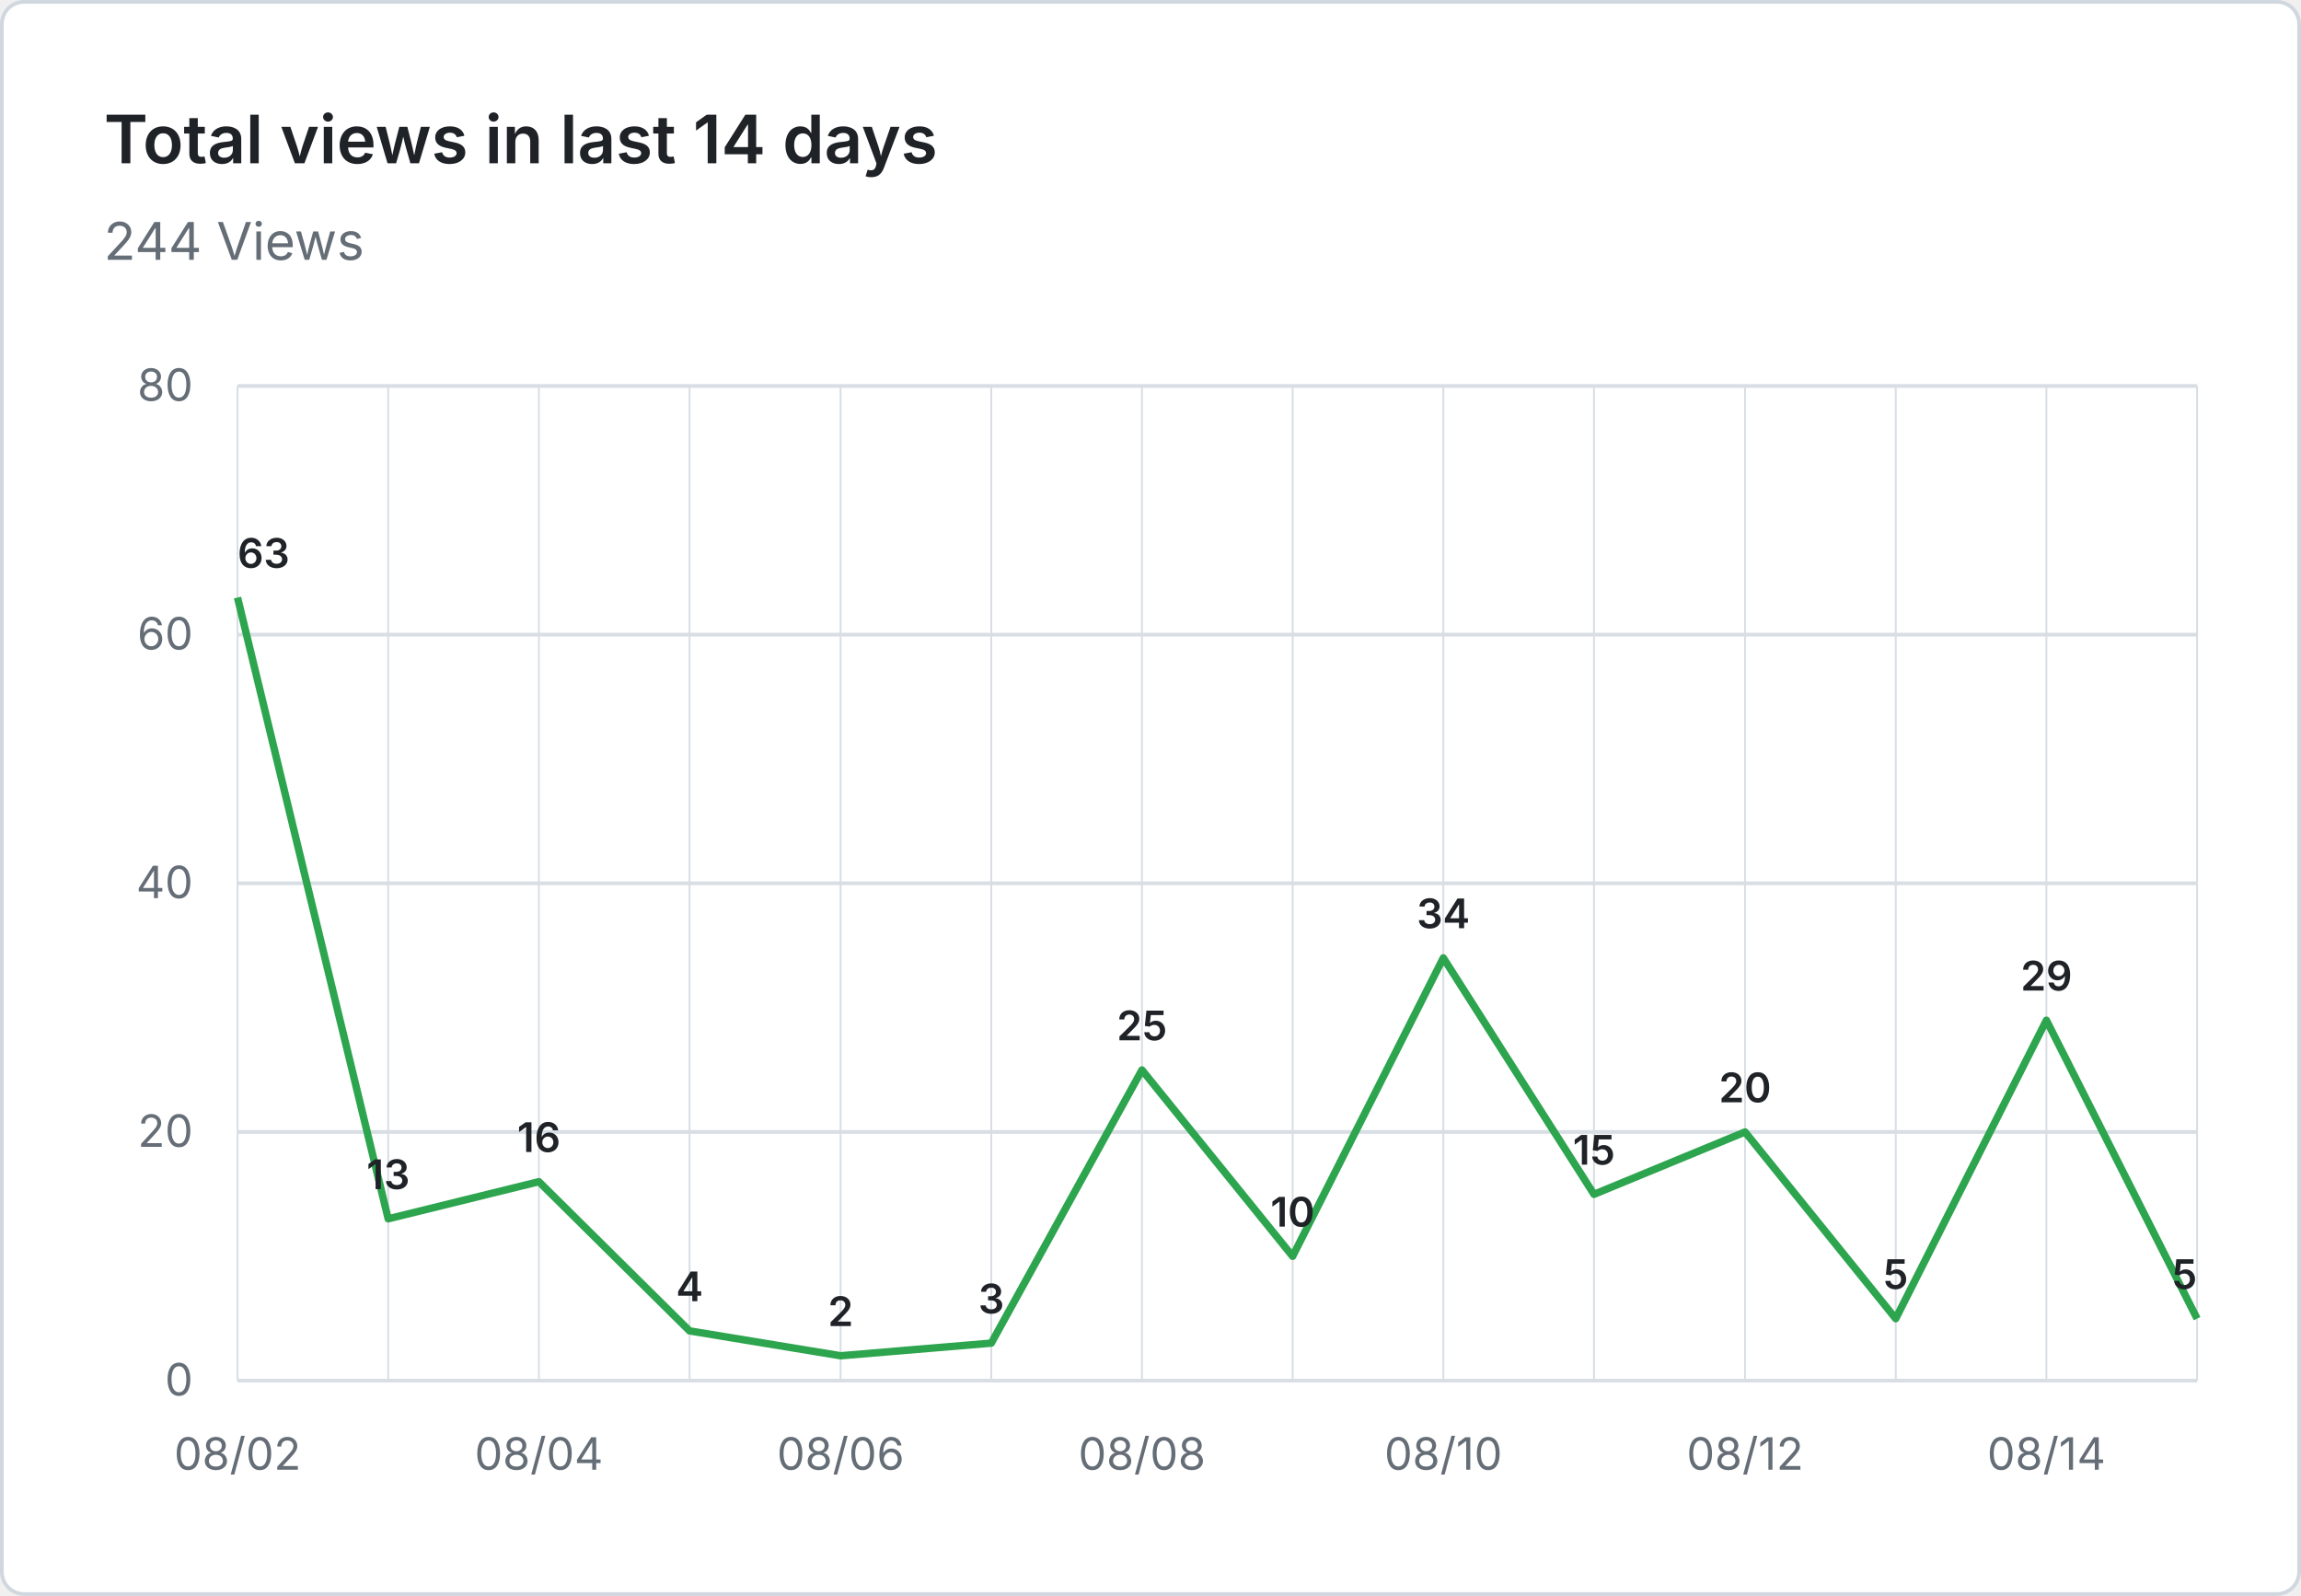
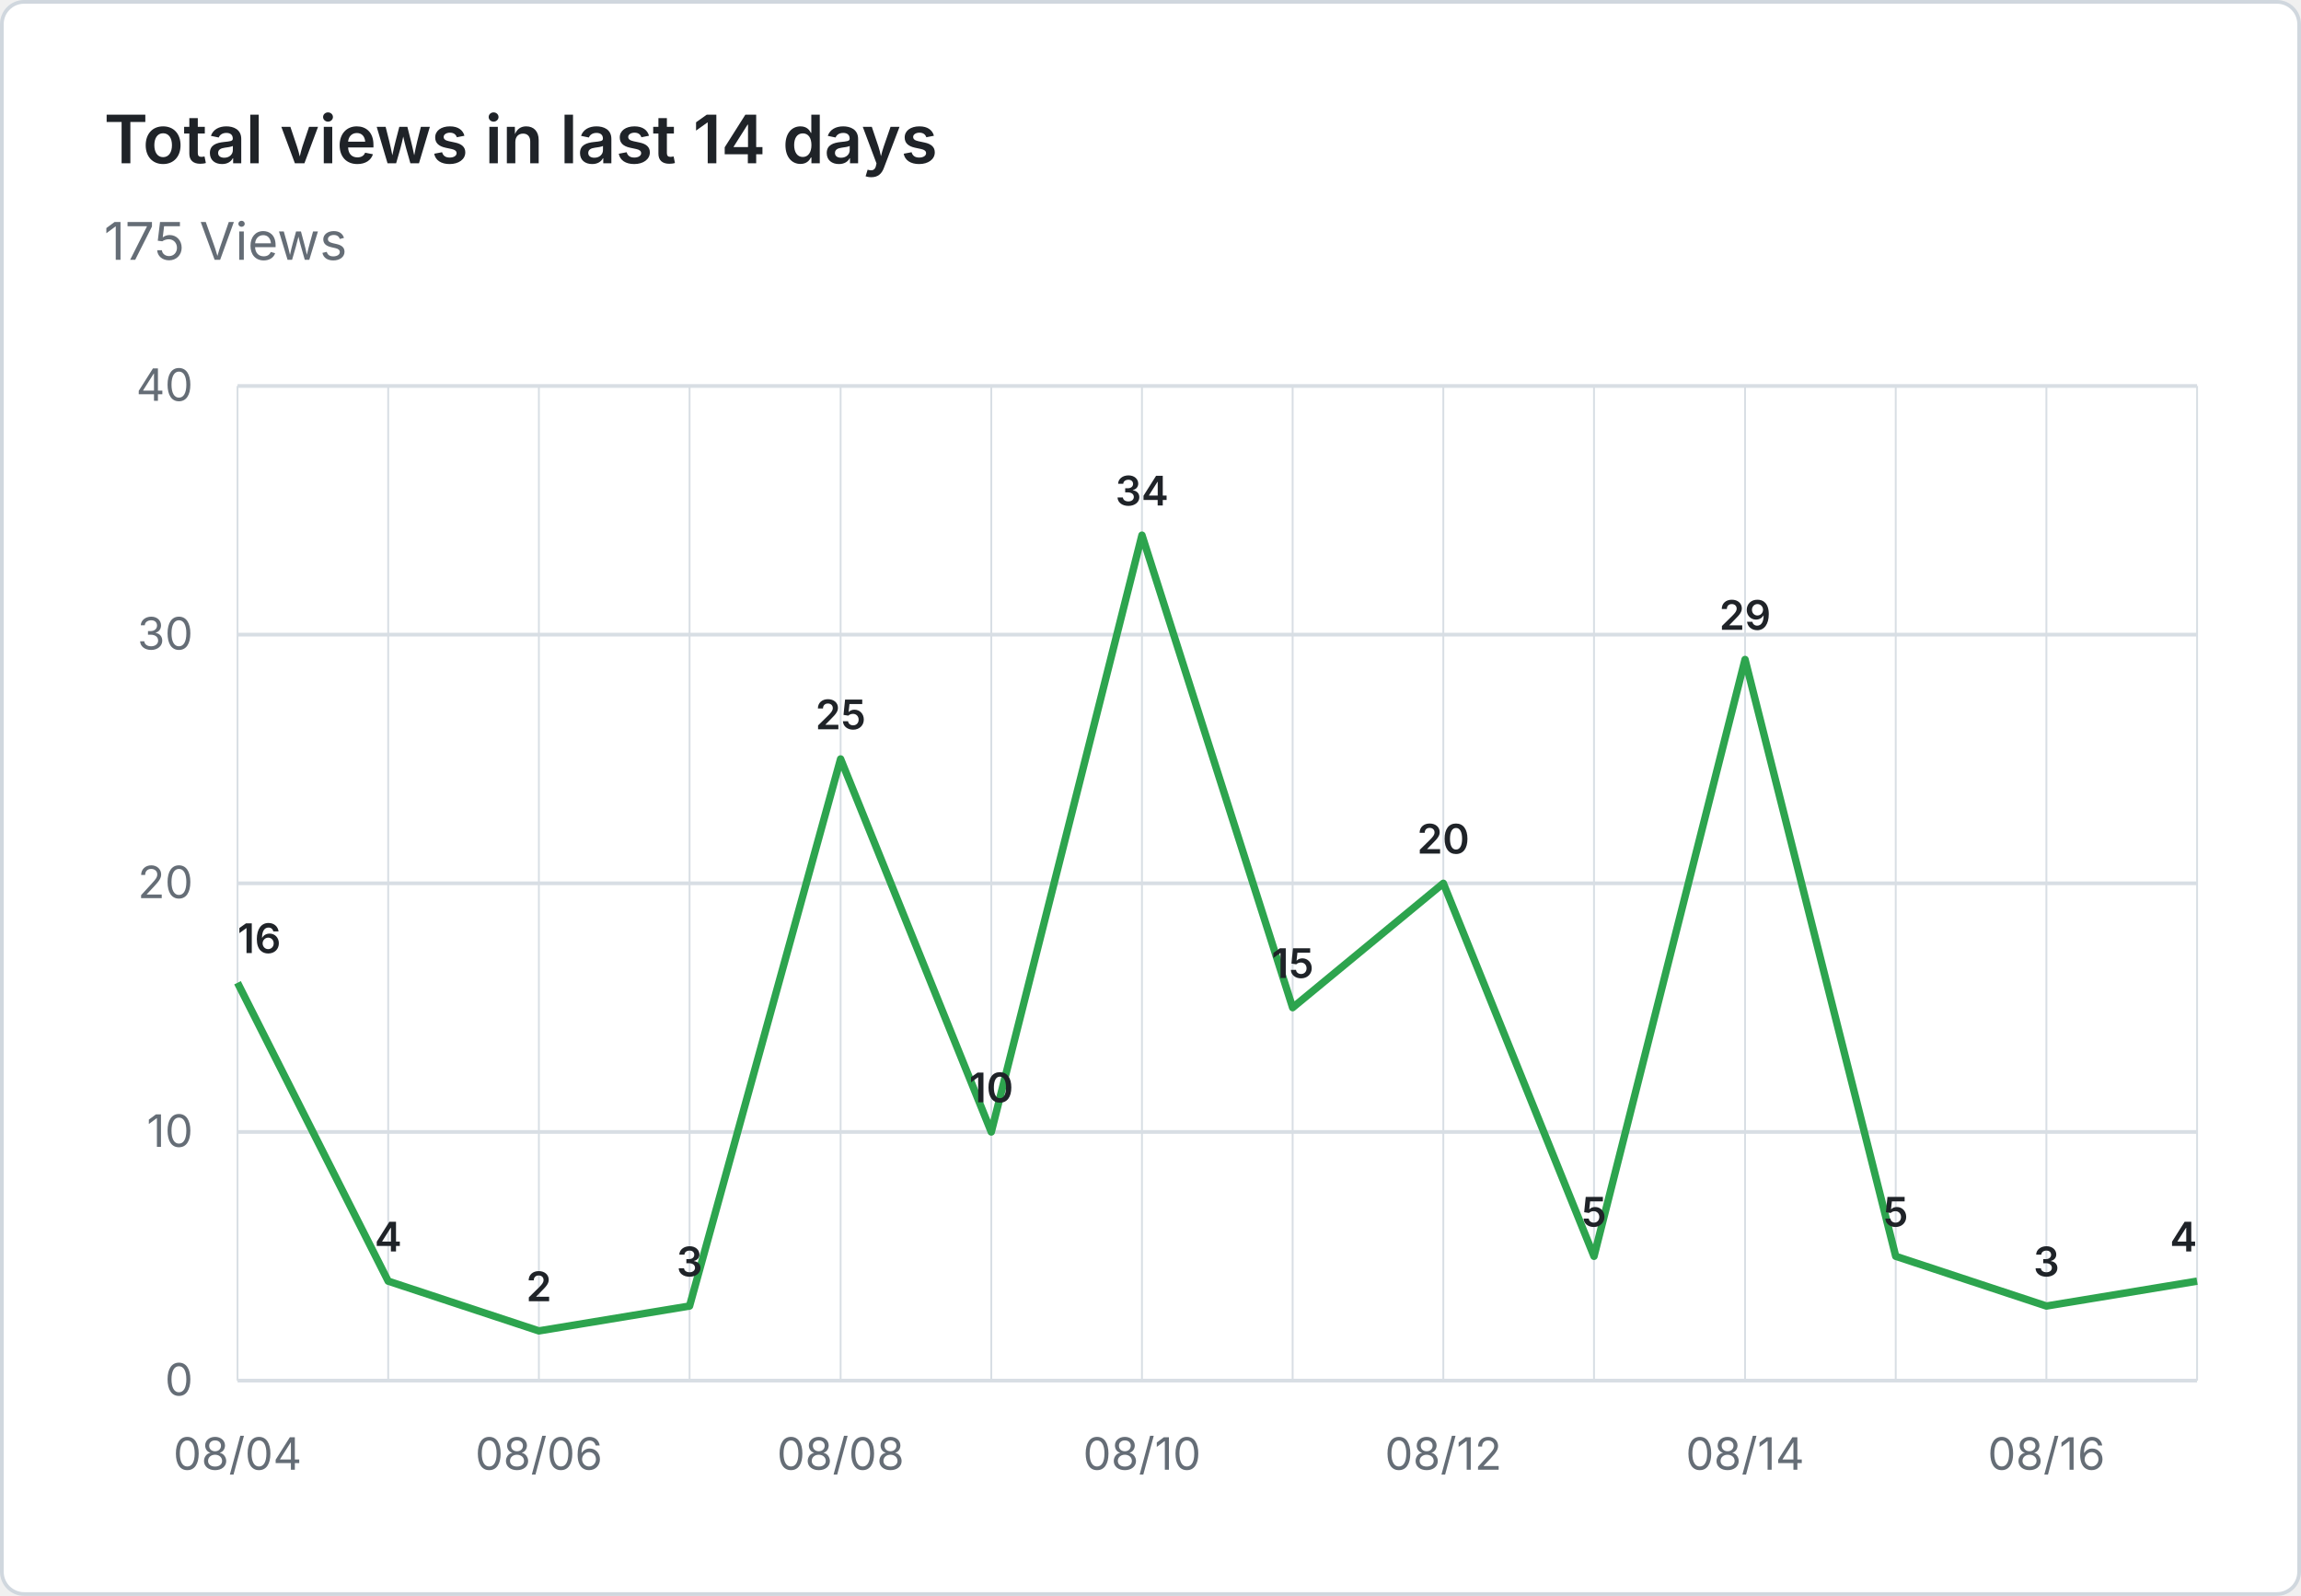
- <svg xmlns="http://www.w3.org/2000/svg" viewBox="0 0 620 430" width="620" height="430" role="img" aria-label="Total views in last 14 days: 244 Views">
+ <svg xmlns="http://www.w3.org/2000/svg" viewBox="0 0 620 430" width="620" height="430" role="img" aria-label="Total views in last 14 days: 175 Views">
  <rect x="0.5" y="0.5" width="619" height="429" fill="#ffffff" stroke="#d0d7de" rx="6" />
  <g font-family="system-ui, -apple-system, 'Segoe UI', sans-serif">
    <text x="28" y="44" fill="#1f2328" font-size="18" font-weight="600">Total views in last 14 days</text>
-     <text x="28" y="70" fill="#656d76" font-size="14">244 Views</text>
+     <text x="28" y="70" fill="#656d76" font-size="14">175 Views</text>
    <line x1="64" y1="372.0" x2="592" y2="372.0" stroke="#d8dee4" stroke-width="1" />
    <text x="52" y="376.0" text-anchor="end" fill="#656d76" font-size="12">0</text>
    <line x1="64" y1="305.0" x2="592" y2="305.0" stroke="#d8dee4" stroke-width="1" />
-     <text x="52" y="309.0" text-anchor="end" fill="#656d76" font-size="12">20</text>
+     <text x="52" y="309.0" text-anchor="end" fill="#656d76" font-size="12">10</text>
    <line x1="64" y1="238.0" x2="592" y2="238.0" stroke="#d8dee4" stroke-width="1" />
-     <text x="52" y="242.0" text-anchor="end" fill="#656d76" font-size="12">40</text>
+     <text x="52" y="242.0" text-anchor="end" fill="#656d76" font-size="12">20</text>
    <line x1="64" y1="171.0" x2="592" y2="171.0" stroke="#d8dee4" stroke-width="1" />
-     <text x="52" y="175.0" text-anchor="end" fill="#656d76" font-size="12">60</text>
+     <text x="52" y="175.0" text-anchor="end" fill="#656d76" font-size="12">30</text>
    <line x1="64" y1="104.0" x2="592" y2="104.0" stroke="#d8dee4" stroke-width="1" />
-     <text x="52" y="108.0" text-anchor="end" fill="#656d76" font-size="12">80</text>
+     <text x="52" y="108.0" text-anchor="end" fill="#656d76" font-size="12">40</text>
    <line x1="64.0" y1="104" x2="64.0" y2="372" stroke="#d8dee4" stroke-width="0.5" />
    <line x1="104.6" y1="104" x2="104.6" y2="372" stroke="#d8dee4" stroke-width="0.5" />
    <line x1="145.2" y1="104" x2="145.2" y2="372" stroke="#d8dee4" stroke-width="0.5" />
    <line x1="185.8" y1="104" x2="185.8" y2="372" stroke="#d8dee4" stroke-width="0.5" />
    <line x1="226.5" y1="104" x2="226.5" y2="372" stroke="#d8dee4" stroke-width="0.5" />
    <line x1="267.1" y1="104" x2="267.1" y2="372" stroke="#d8dee4" stroke-width="0.5" />
    <line x1="307.7" y1="104" x2="307.7" y2="372" stroke="#d8dee4" stroke-width="0.5" />
    <line x1="348.3" y1="104" x2="348.3" y2="372" stroke="#d8dee4" stroke-width="0.5" />
    <line x1="388.9" y1="104" x2="388.9" y2="372" stroke="#d8dee4" stroke-width="0.5" />
    <line x1="429.5" y1="104" x2="429.5" y2="372" stroke="#d8dee4" stroke-width="0.5" />
    <line x1="470.2" y1="104" x2="470.2" y2="372" stroke="#d8dee4" stroke-width="0.5" />
    <line x1="510.8" y1="104" x2="510.8" y2="372" stroke="#d8dee4" stroke-width="0.5" />
    <line x1="551.4" y1="104" x2="551.4" y2="372" stroke="#d8dee4" stroke-width="0.5" />
    <line x1="592.0" y1="104" x2="592.0" y2="372" stroke="#d8dee4" stroke-width="0.5" />
-     <text x="64.0" y="396" text-anchor="middle" fill="#656d76" font-size="12">08/02</text>
-     <text x="145.2" y="396" text-anchor="middle" fill="#656d76" font-size="12">08/04</text>
-     <text x="226.5" y="396" text-anchor="middle" fill="#656d76" font-size="12">08/06</text>
-     <text x="307.7" y="396" text-anchor="middle" fill="#656d76" font-size="12">08/08</text>
-     <text x="388.9" y="396" text-anchor="middle" fill="#656d76" font-size="12">08/10</text>
-     <text x="470.2" y="396" text-anchor="middle" fill="#656d76" font-size="12">08/12</text>
-     <text x="551.4" y="396" text-anchor="middle" fill="#656d76" font-size="12">08/14</text>
-     <path d="M 64.0 161.0 L 104.6 328.4 L 145.2 318.4 L 185.8 358.6 L 226.5 365.3 L 267.1 361.9 L 307.7 288.3 L 348.3 338.5 L 388.9 258.1 L 429.5 321.8 L 470.2 305.0 L 510.8 355.3 L 551.4 274.9 L 592.0 355.3" fill="none" stroke="#2da44e" stroke-width="2" stroke-linejoin="round" />
-     <text x="64.0" y="153.0" text-anchor="start" fill="#1f2328" font-size="11" font-weight="600">63</text>
-     <text x="104.6" y="320.4" text-anchor="middle" fill="#1f2328" font-size="11" font-weight="600">13</text>
-     <text x="145.2" y="310.4" text-anchor="middle" fill="#1f2328" font-size="11" font-weight="600">16</text>
-     <text x="185.8" y="350.6" text-anchor="middle" fill="#1f2328" font-size="11" font-weight="600">4</text>
-     <text x="226.5" y="357.3" text-anchor="middle" fill="#1f2328" font-size="11" font-weight="600">2</text>
-     <text x="267.1" y="353.9" text-anchor="middle" fill="#1f2328" font-size="11" font-weight="600">3</text>
-     <text x="307.7" y="280.3" text-anchor="middle" fill="#1f2328" font-size="11" font-weight="600">25</text>
-     <text x="348.3" y="330.5" text-anchor="middle" fill="#1f2328" font-size="11" font-weight="600">10</text>
-     <text x="388.9" y="250.1" text-anchor="middle" fill="#1f2328" font-size="11" font-weight="600">34</text>
-     <text x="429.5" y="313.8" text-anchor="middle" fill="#1f2328" font-size="11" font-weight="600">15</text>
-     <text x="470.2" y="297.0" text-anchor="middle" fill="#1f2328" font-size="11" font-weight="600">20</text>
-     <text x="510.8" y="347.3" text-anchor="middle" fill="#1f2328" font-size="11" font-weight="600">5</text>
-     <text x="551.4" y="266.9" text-anchor="middle" fill="#1f2328" font-size="11" font-weight="600">29</text>
-     <text x="592.0" y="347.3" text-anchor="end" fill="#1f2328" font-size="11" font-weight="600">5</text>
+     <text x="64.0" y="396" text-anchor="middle" fill="#656d76" font-size="12">08/04</text>
+     <text x="145.2" y="396" text-anchor="middle" fill="#656d76" font-size="12">08/06</text>
+     <text x="226.5" y="396" text-anchor="middle" fill="#656d76" font-size="12">08/08</text>
+     <text x="307.7" y="396" text-anchor="middle" fill="#656d76" font-size="12">08/10</text>
+     <text x="388.9" y="396" text-anchor="middle" fill="#656d76" font-size="12">08/12</text>
+     <text x="470.2" y="396" text-anchor="middle" fill="#656d76" font-size="12">08/14</text>
+     <text x="551.4" y="396" text-anchor="middle" fill="#656d76" font-size="12">08/16</text>
+     <path d="M 64.0 264.8 L 104.6 345.2 L 145.2 358.6 L 185.8 351.9 L 226.5 204.5 L 267.1 305.0 L 307.7 144.2 L 348.3 271.5 L 388.9 238.0 L 429.5 338.5 L 470.2 177.7 L 510.8 338.5 L 551.4 351.9 L 592.0 345.2" fill="none" stroke="#2da44e" stroke-width="2" stroke-linejoin="round" />
+     <text x="64.0" y="256.8" text-anchor="start" fill="#1f2328" font-size="11" font-weight="600">16</text>
+     <text x="104.6" y="337.2" text-anchor="middle" fill="#1f2328" font-size="11" font-weight="600">4</text>
+     <text x="145.2" y="350.6" text-anchor="middle" fill="#1f2328" font-size="11" font-weight="600">2</text>
+     <text x="185.8" y="343.9" text-anchor="middle" fill="#1f2328" font-size="11" font-weight="600">3</text>
+     <text x="226.5" y="196.5" text-anchor="middle" fill="#1f2328" font-size="11" font-weight="600">25</text>
+     <text x="267.1" y="297.0" text-anchor="middle" fill="#1f2328" font-size="11" font-weight="600">10</text>
+     <text x="307.7" y="136.2" text-anchor="middle" fill="#1f2328" font-size="11" font-weight="600">34</text>
+     <text x="348.3" y="263.5" text-anchor="middle" fill="#1f2328" font-size="11" font-weight="600">15</text>
+     <text x="388.9" y="230.0" text-anchor="middle" fill="#1f2328" font-size="11" font-weight="600">20</text>
+     <text x="429.5" y="330.5" text-anchor="middle" fill="#1f2328" font-size="11" font-weight="600">5</text>
+     <text x="470.2" y="169.7" text-anchor="middle" fill="#1f2328" font-size="11" font-weight="600">29</text>
+     <text x="510.8" y="330.5" text-anchor="middle" fill="#1f2328" font-size="11" font-weight="600">5</text>
+     <text x="551.4" y="343.9" text-anchor="middle" fill="#1f2328" font-size="11" font-weight="600">3</text>
+     <text x="592.0" y="337.2" text-anchor="end" fill="#1f2328" font-size="11" font-weight="600">4</text>
  </g>
</svg>
